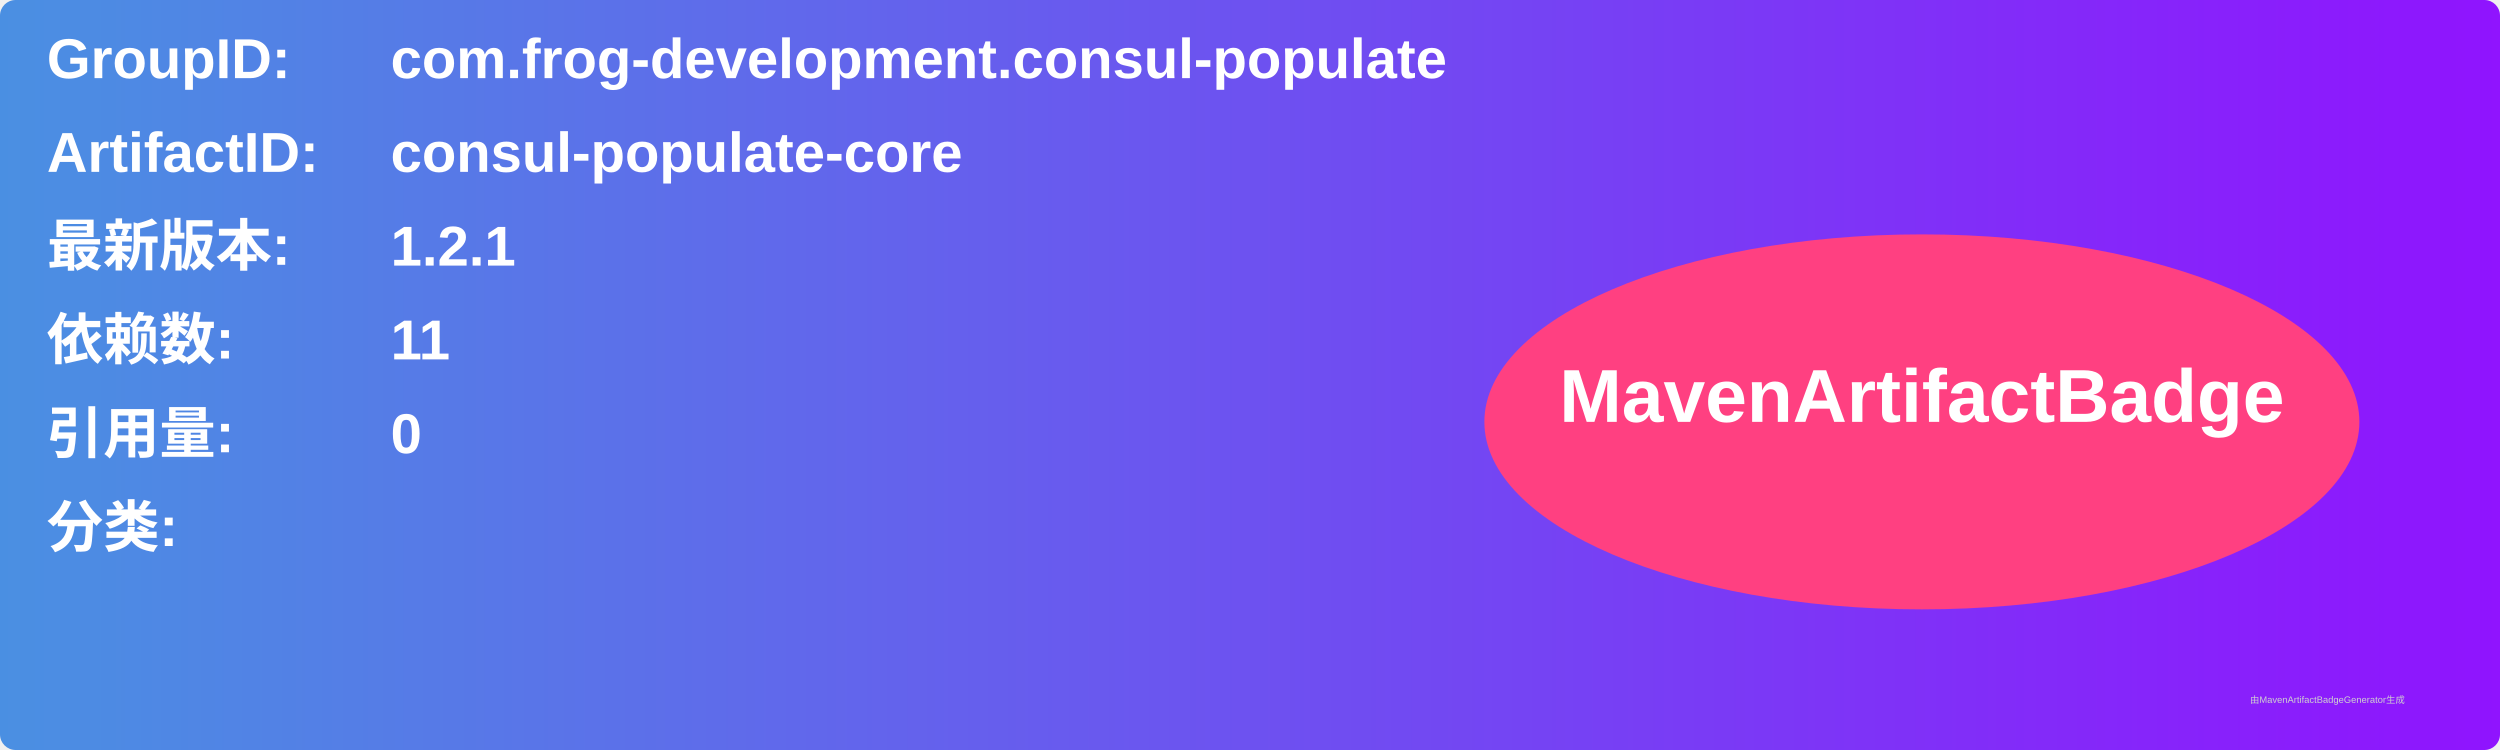
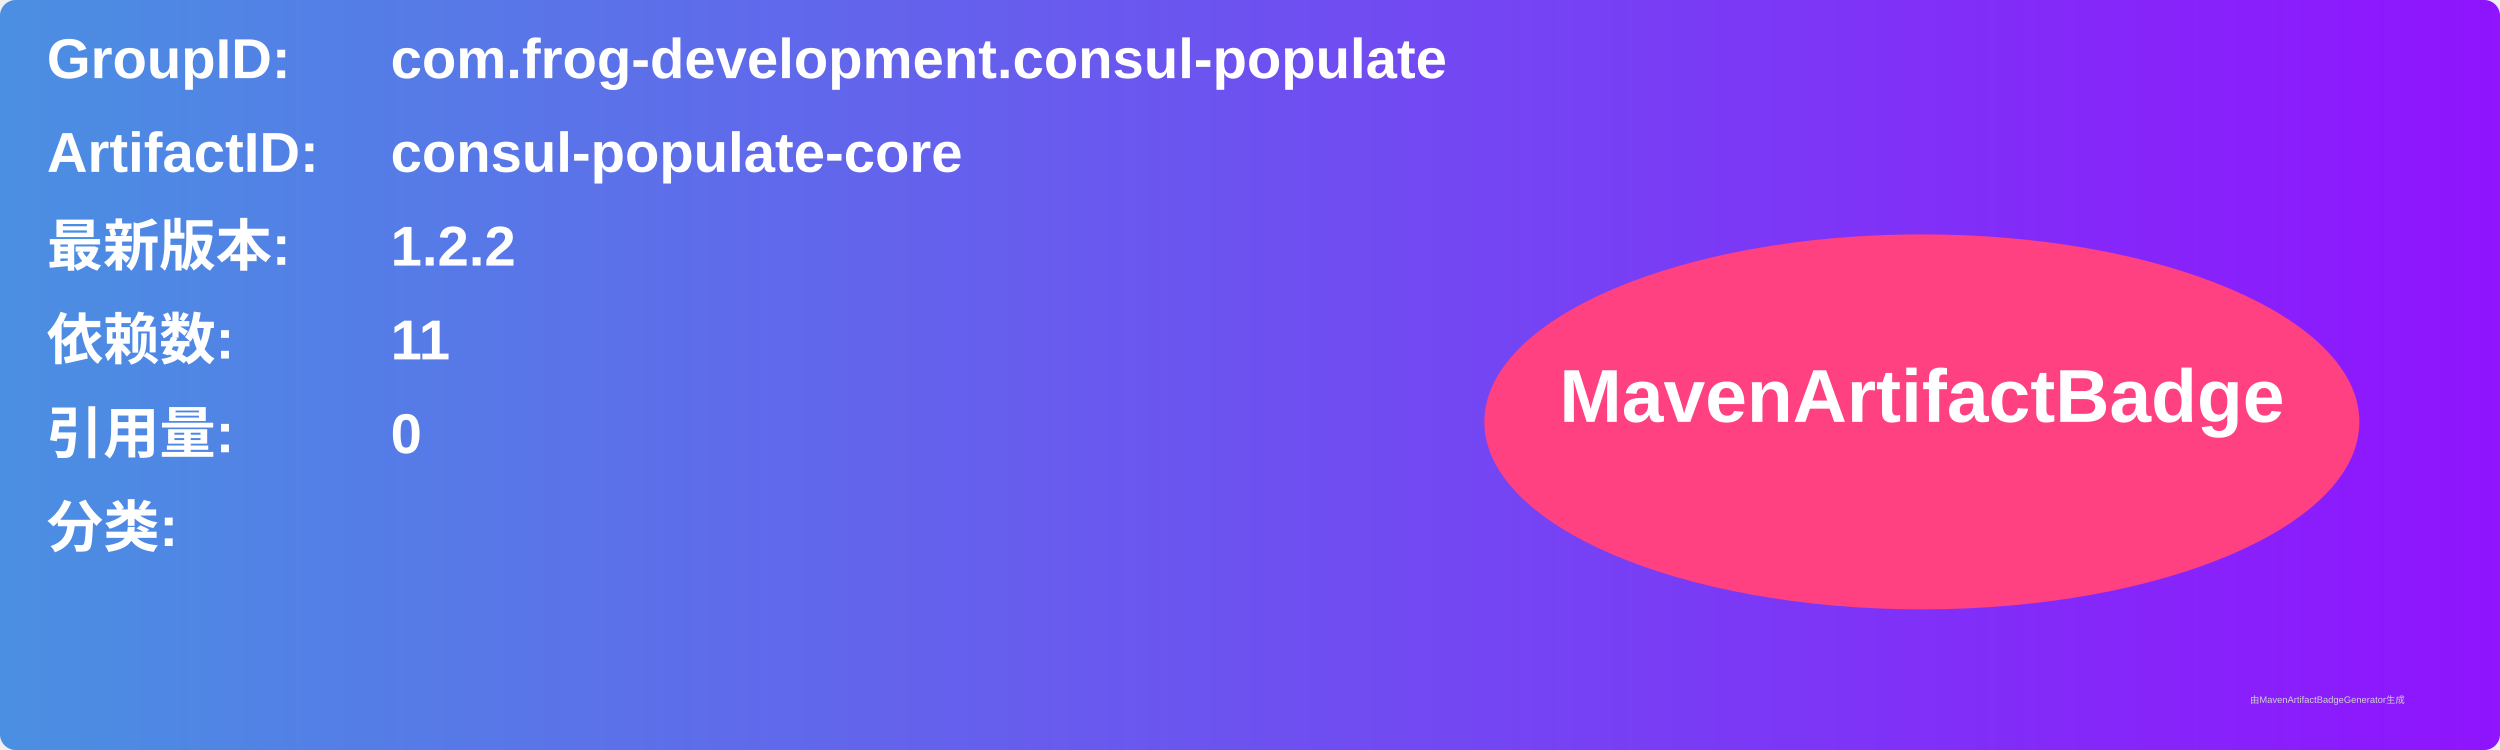
<svg xmlns="http://www.w3.org/2000/svg" width="800" height="240" viewBox="0 0 800 240">
  <linearGradient id="grad" x1="0%" y1="0%" x2="100%" y2="0%">
    <stop offset="0%" stop-color="#4a90e2" />
    <stop offset="100%" stop-color="#9013fe" />
  </linearGradient>
  <rect width="100%" height="100%" rx="5" ry="5" fill="url(#grad)" />
  <g transform="translate(15, 15)">
    <text x="0" y="10" font-family="Arial" font-size="18" fill="white" font-weight="bold" width="260">GroupID:</text>
    <text x="110" y="10" font-family="Arial" font-size="18" fill="white" font-weight="bold" width="460">com.frog-development.consul-populate</text>
    <text x="0" y="40" font-family="Arial" font-size="18" fill="white" font-weight="bold" width="260">ArtifactID:</text>
    <text x="110" y="40" font-family="Arial" font-size="18" fill="white" font-weight="bold" width="460">consul-populate-core</text>
    <text x="0" y="70" font-family="Arial" font-size="18" fill="white" font-weight="bold">最新版本:</text>
    <text x="110" y="70" font-family="Arial" font-size="18" fill="white" font-weight="bold">
-       <tspan font-weight="bold">1.2.1</tspan>
+       <tspan font-weight="bold">1.2.2</tspan>
    </text>
    <text x="0" y="100" font-family="Arial" font-size="18" fill="white" font-weight="bold">依赖数: </text>
    <text x="110" y="100" font-family="Arial" font-size="18" fill="white">
      <tspan font-weight="bold">11</tspan>
    </text>
    <text x="0" y="130" font-family="Arial" font-size="18" fill="white" font-weight="bold">引用量: </text>
    <text x="110" y="130" font-family="Arial" font-size="18" fill="white">
      <tspan font-weight="bold">0</tspan>
    </text>
    <text x="0" y="160" font-family="Arial" font-size="18" fill="white" font-weight="bold">分类:</text>
    <text x="10" y="190" font-family="Arial" font-size="10" fill="white">
      <tspan font-weight="bold" />
    </text>
    <ellipse cx="600" cy="120" rx="140" ry="60" fill="#ff4081" />
    <text x="600" y="120" text-anchor="middle" font-family="Arial" font-size="24" fill="white" font-weight="bold">MavenArtifactBadge</text>
  </g>
  <text x="720" y="225" font-family="Arial" font-size="3" fill="#d0d0d0">由MavenArtifactBadgeGenerator生成</text>
</svg>
